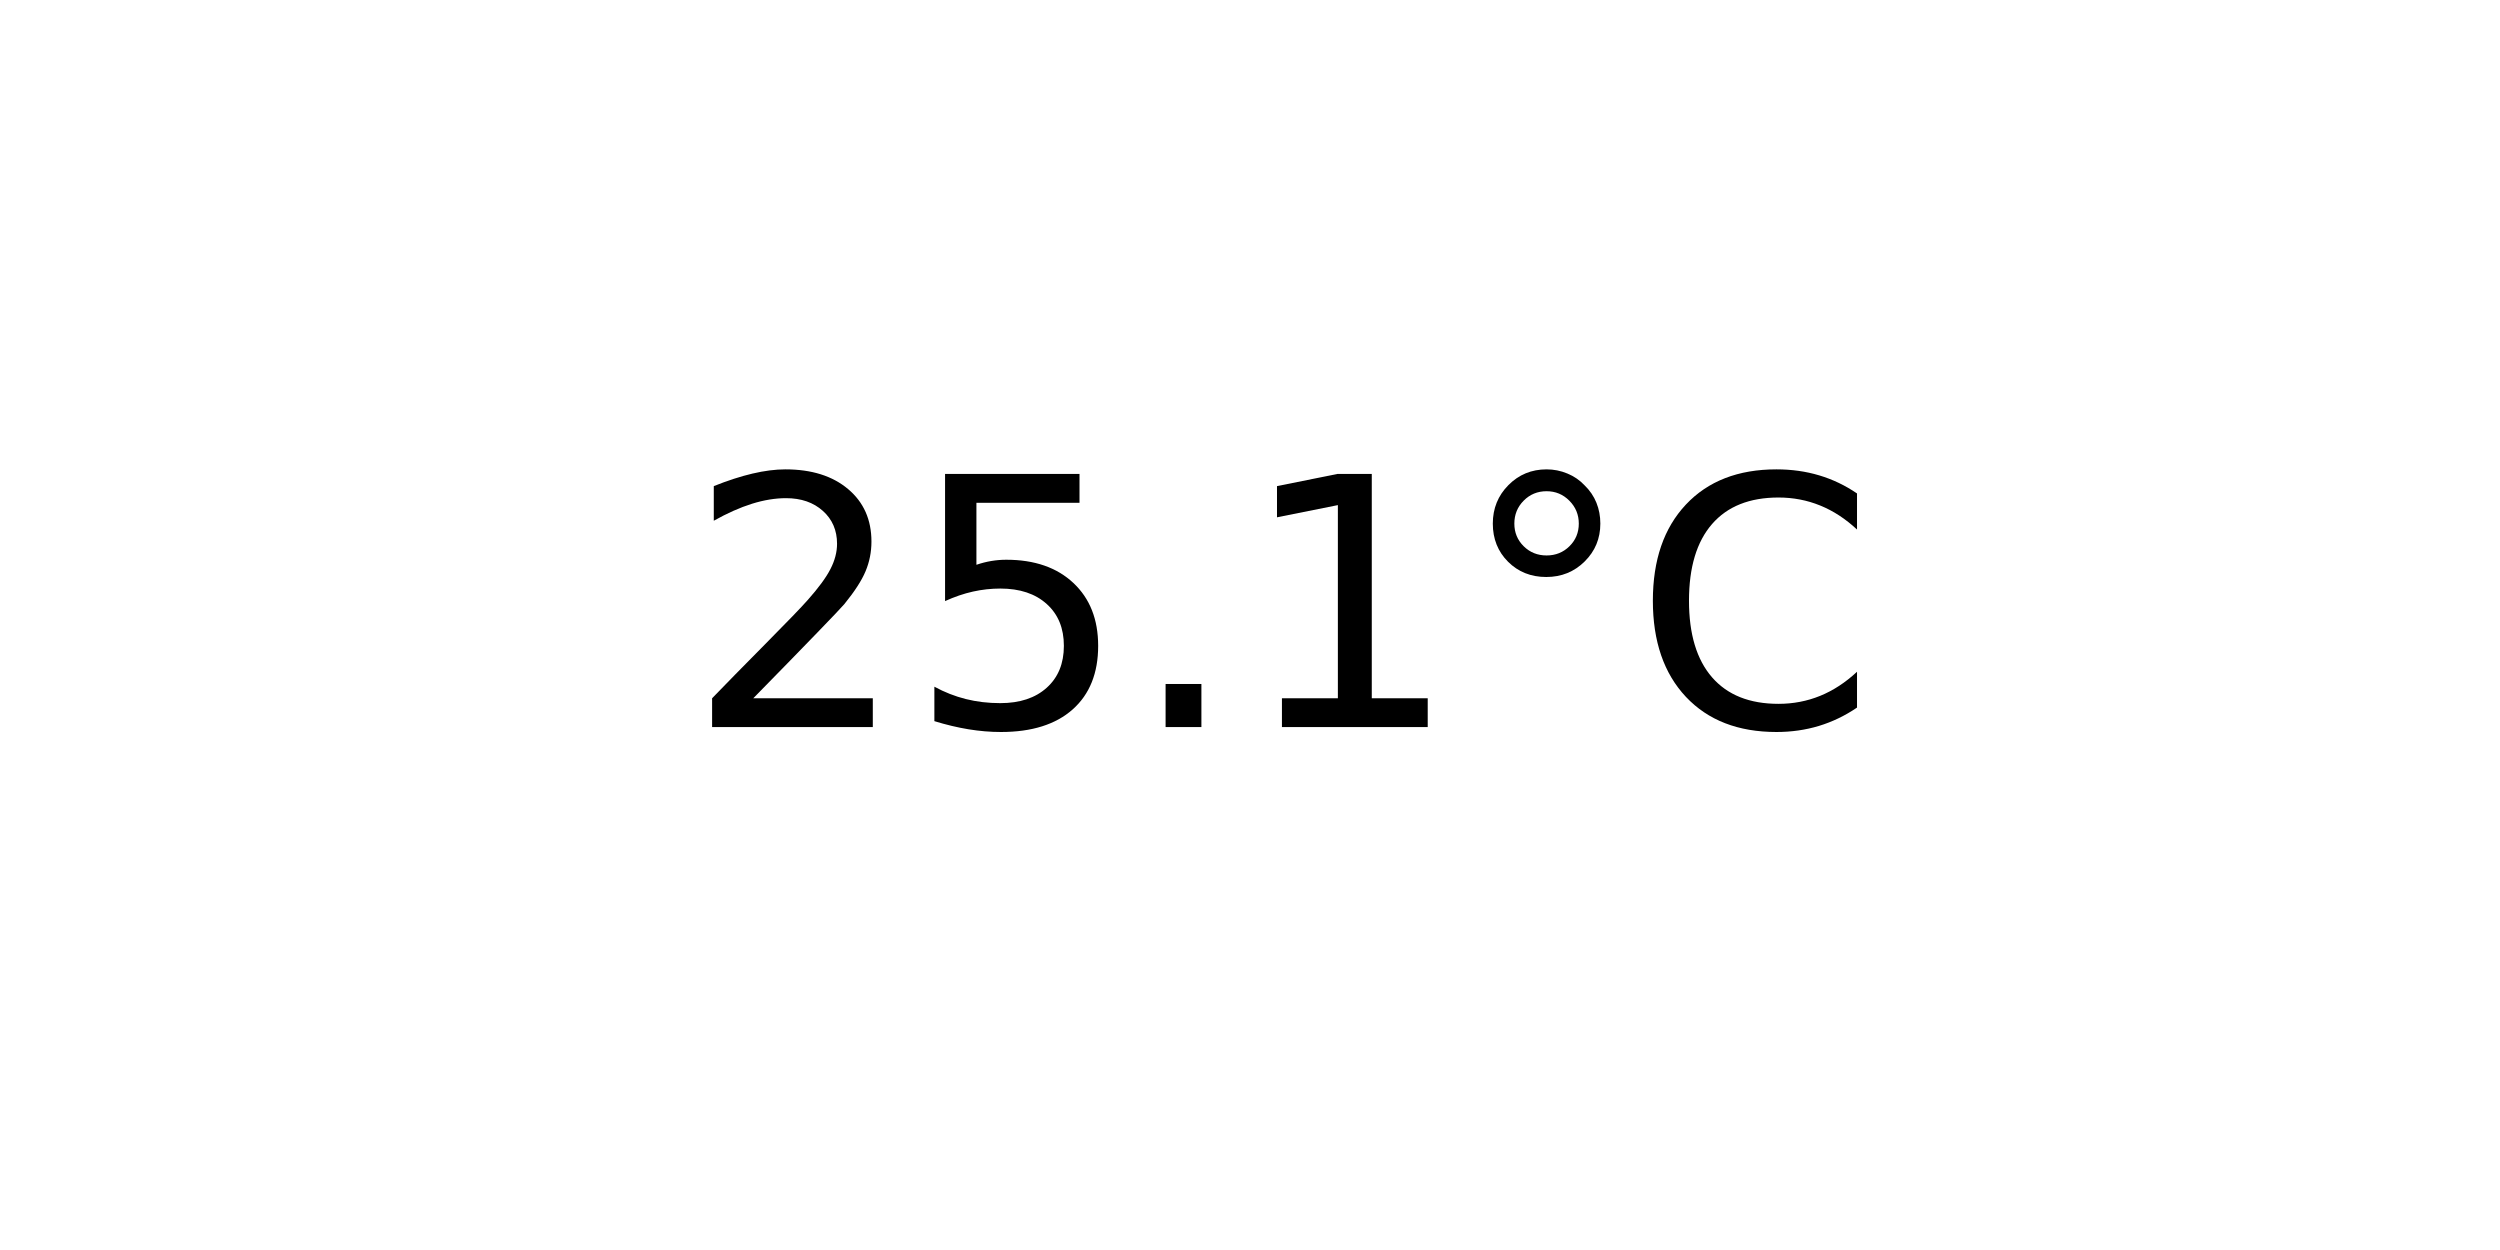
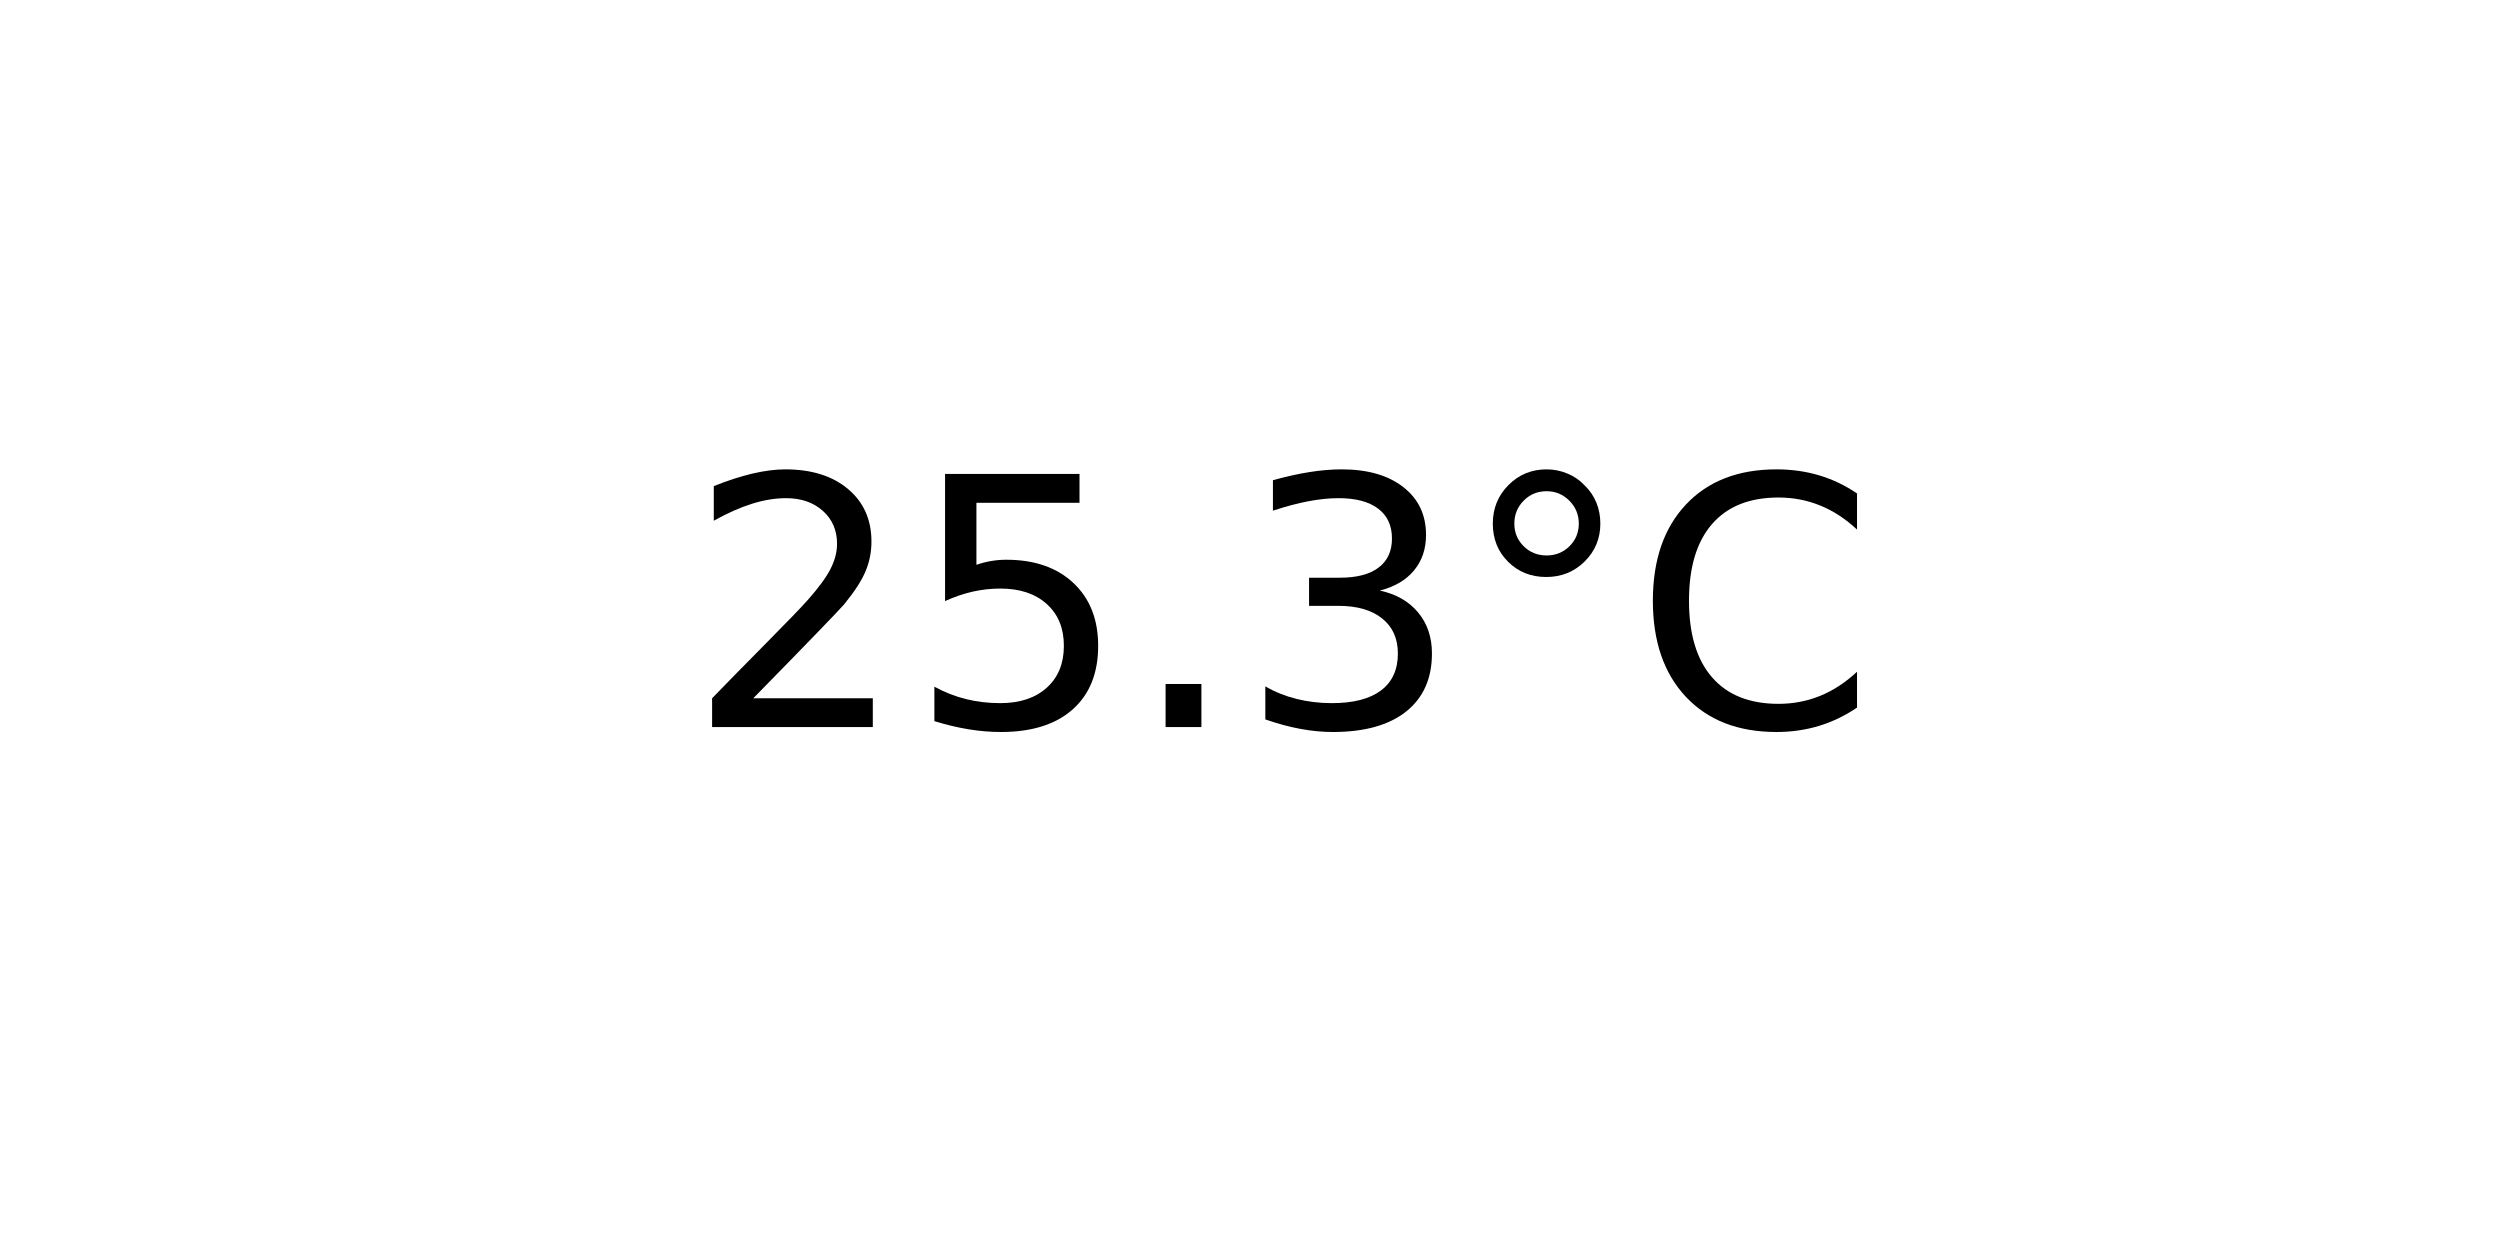
<svg xmlns="http://www.w3.org/2000/svg" xmlns:xlink="http://www.w3.org/1999/xlink" width="72pt" height="36pt" viewBox="0 0 72 36" version="1.1">
  <defs>
    <style type="text/css">*{stroke-linejoin: round; stroke-linecap: butt}</style>
  </defs>
  <g id="figure_1">
    <g id="axes_1">
      <g id="text_1">
        <g transform="translate(19.77578 20.93937) scale(0.1 -0.1)">
          <defs>
            <path id="DejaVuSans-32" d="M 1228 531  L 3431 531  L 3431 0  L 469 0  L 469 531  Q 828 903 1448 1529  Q 2069 2156 2228 2338  Q 2531 2678 2651 2914  Q 2772 3150 2772 3378  Q 2772 3750 2511 3984  Q 2250 4219 1831 4219  Q 1534 4219 1204 4116  Q 875 4013 500 3803  L 500 4441  Q 881 4594 1212 4672  Q 1544 4750 1819 4750  Q 2544 4750 2975 4387  Q 3406 4025 3406 3419  Q 3406 3131 3298 2873  Q 3191 2616 2906 2266  Q 2828 2175 2409 1742  Q 1991 1309 1228 531  z " transform="scale(0.015625)" />
            <path id="DejaVuSans-35" d="M 691 4666  L 3169 4666  L 3169 4134  L 1269 4134  L 1269 2991  Q 1406 3038 1543 3061  Q 1681 3084 1819 3084  Q 2600 3084 3056 2656  Q 3513 2228 3513 1497  Q 3513 744 3044 326  Q 2575 -91 1722 -91  Q 1428 -91 1123 -41  Q 819 9 494 109  L 494 744  Q 775 591 1075 516  Q 1375 441 1709 441  Q 2250 441 2565 725  Q 2881 1009 2881 1497  Q 2881 1984 2565 2268  Q 2250 2553 1709 2553  Q 1456 2553 1204 2497  Q 953 2441 691 2322  L 691 4666  z " transform="scale(0.015625)" />
            <path id="DejaVuSans-2e" d="M 684 794  L 1344 794  L 1344 0  L 684 0  L 684 794  z " transform="scale(0.015625)" />
-             <path id="DejaVuSans-31" d="M 794 531  L 1825 531  L 1825 4091  L 703 3866  L 703 4441  L 1819 4666  L 2450 4666  L 2450 531  L 3481 531  L 3481 0  L 794 0  L 794 531  z " transform="scale(0.015625)" />
+             <path id="DejaVuSans-33" d="M 2597 2516  Q 3050 2419 3304 2112  Q 3559 1806 3559 1356  Q 3559 666 3084 287  Q 2609 -91 1734 -91  Q 1441 -91 1130 -33  Q 819 25 488 141  L 488 750  Q 750 597 1062 519  Q 1375 441 1716 441  Q 2309 441 2620 675  Q 2931 909 2931 1356  Q 2931 1769 2642 2001  Q 2353 2234 1838 2234  L 1294 2234  L 1294 2753  L 1863 2753  Q 2328 2753 2575 2939  Q 2822 3125 2822 3475  Q 2822 3834 2567 4026  Q 2313 4219 1838 4219  Q 1578 4219 1281 4162  Q 984 4106 628 3988  L 628 4550  Q 988 4650 1302 4700  Q 1616 4750 1894 4750  Q 2613 4750 3031 4423  Q 3450 4097 3450 3541  Q 3450 3153 3228 2886  Q 3006 2619 2597 2516  z " transform="scale(0.015625)" />
            <path id="DejaVuSans-b0" d="M 1600 4347  Q 1350 4347 1178 4173  Q 1006 4000 1006 3750  Q 1006 3503 1178 3333  Q 1350 3163 1600 3163  Q 1850 3163 2022 3333  Q 2194 3503 2194 3750  Q 2194 3997 2020 4172  Q 1847 4347 1600 4347  z M 1600 4750  Q 1800 4750 1984 4673  Q 2169 4597 2303 4453  Q 2447 4313 2519 4134  Q 2591 3956 2591 3750  Q 2591 3338 2302 3052  Q 2013 2766 1594 2766  Q 1172 2766 890 3047  Q 609 3328 609 3750  Q 609 4169 896 4459  Q 1184 4750 1600 4750  z " transform="scale(0.015625)" />
            <path id="DejaVuSans-43" d="M 4122 4306  L 4122 3641  Q 3803 3938 3442 4084  Q 3081 4231 2675 4231  Q 1875 4231 1450 3742  Q 1025 3253 1025 2328  Q 1025 1406 1450 917  Q 1875 428 2675 428  Q 3081 428 3442 575  Q 3803 722 4122 1019  L 4122 359  Q 3791 134 3420 21  Q 3050 -91 2638 -91  Q 1578 -91 968 557  Q 359 1206 359 2328  Q 359 3453 968 4101  Q 1578 4750 2638 4750  Q 3056 4750 3426 4639  Q 3797 4528 4122 4306  z " transform="scale(0.015625)" />
          </defs>
          <use xlink:href="#DejaVuSans-32" />
          <use xlink:href="#DejaVuSans-35" x="63.623" />
          <use xlink:href="#DejaVuSans-2e" x="127.246" />
-           <use xlink:href="#DejaVuSans-31" x="159.033" />
+           <use xlink:href="#DejaVuSans-33" x="159.033" />
          <use xlink:href="#DejaVuSans-b0" x="222.656" />
          <use xlink:href="#DejaVuSans-43" x="272.656" />
        </g>
      </g>
    </g>
  </g>
</svg>
